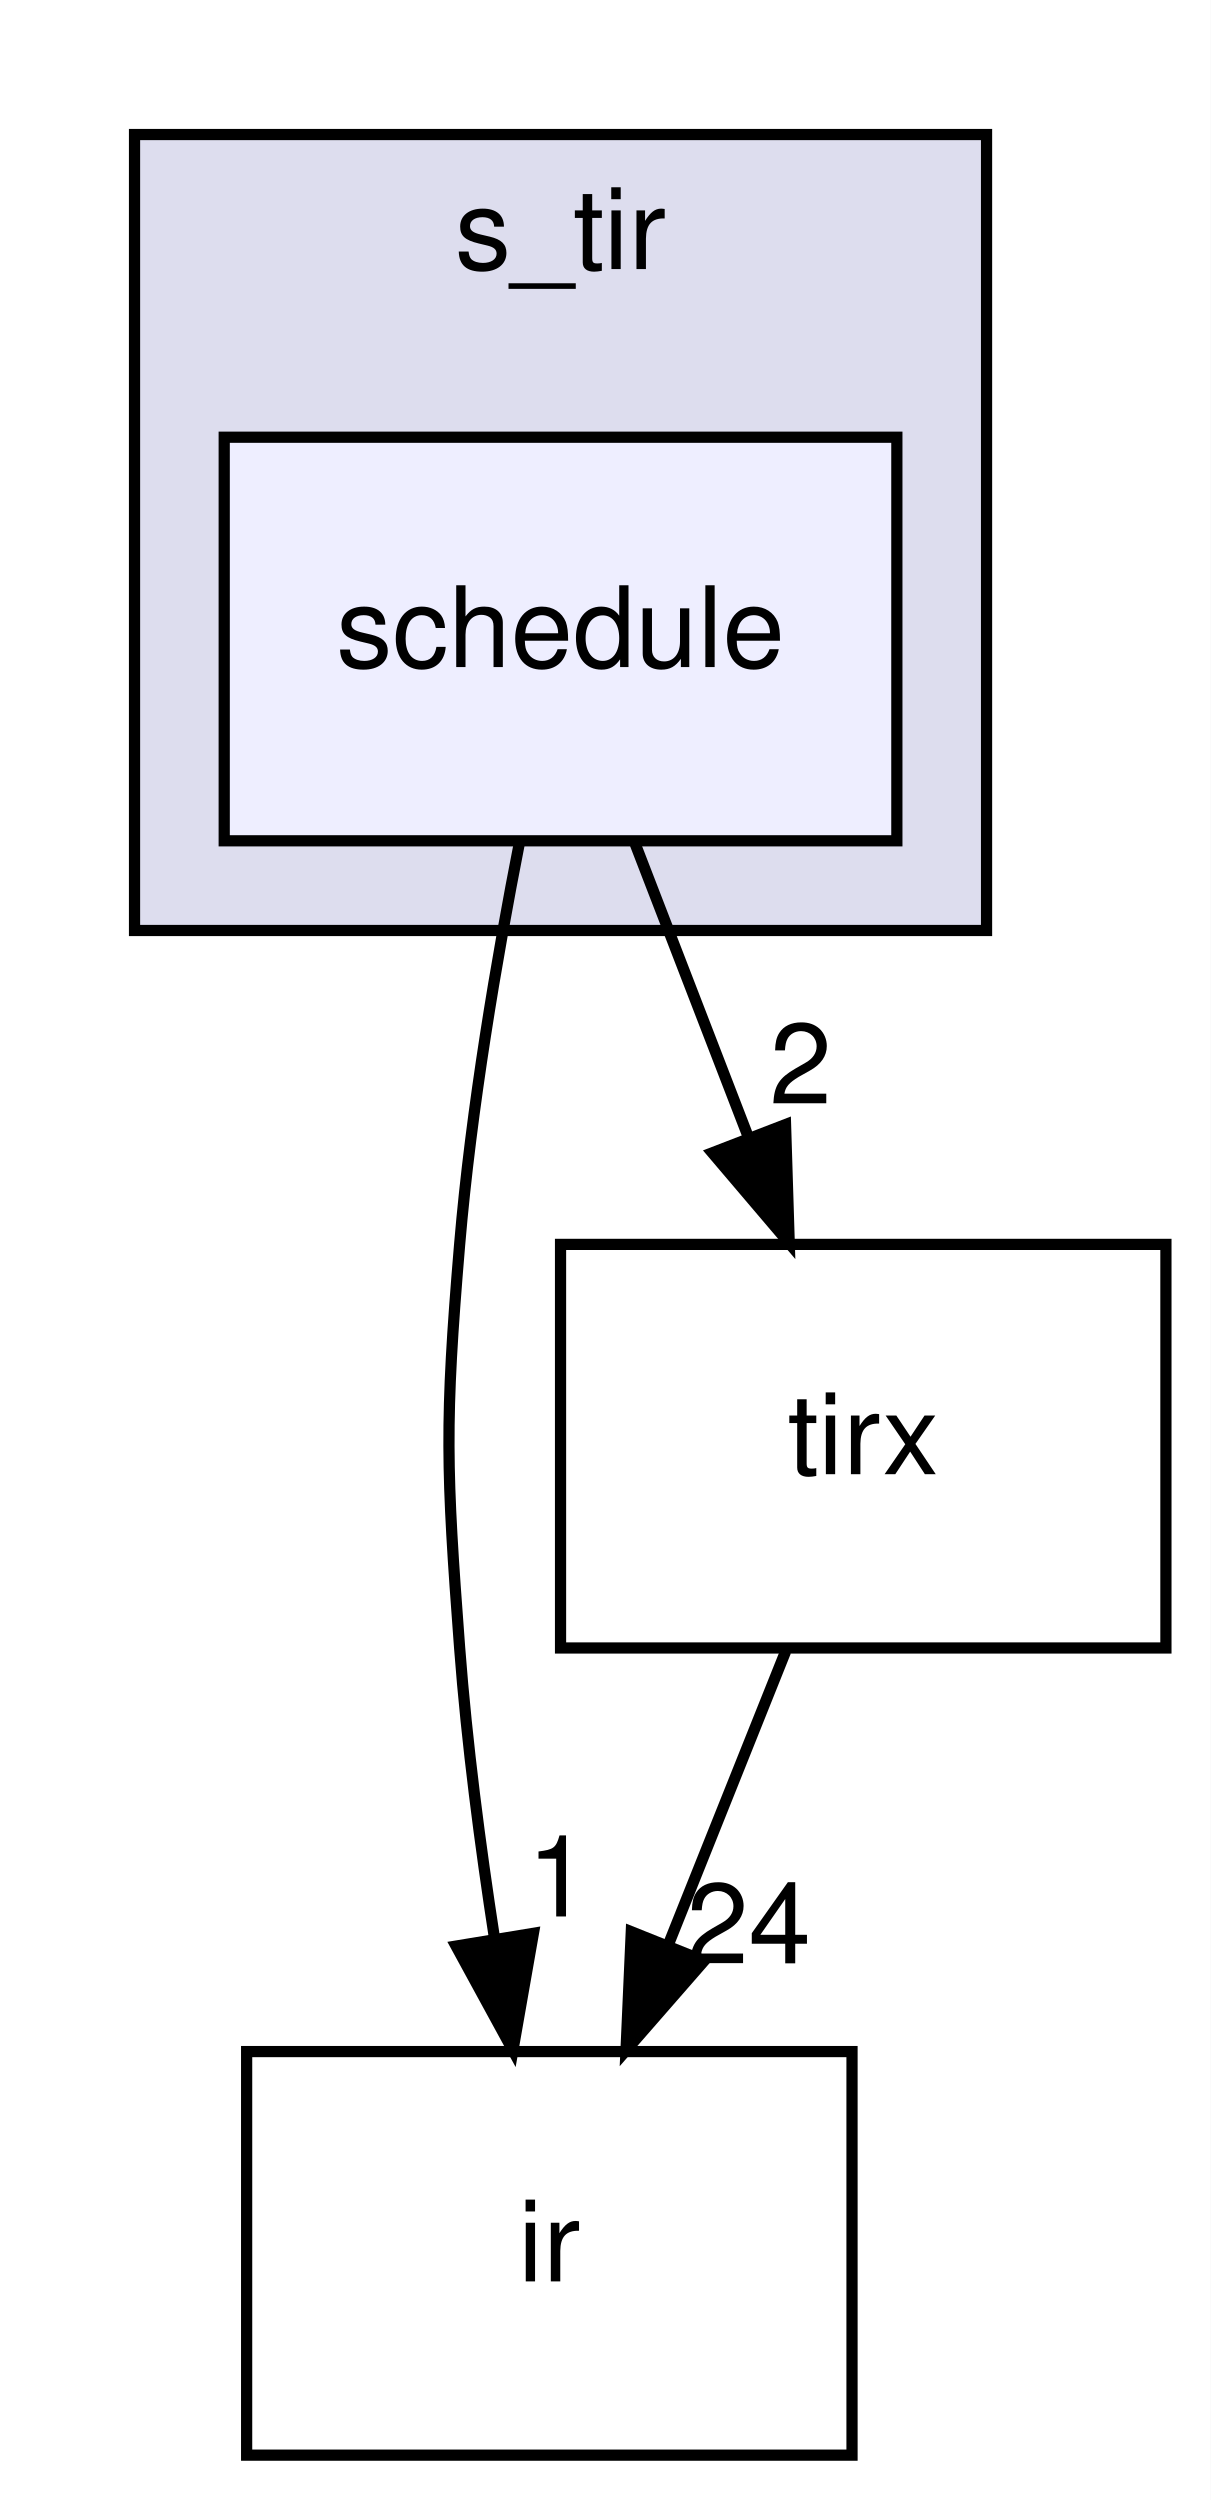
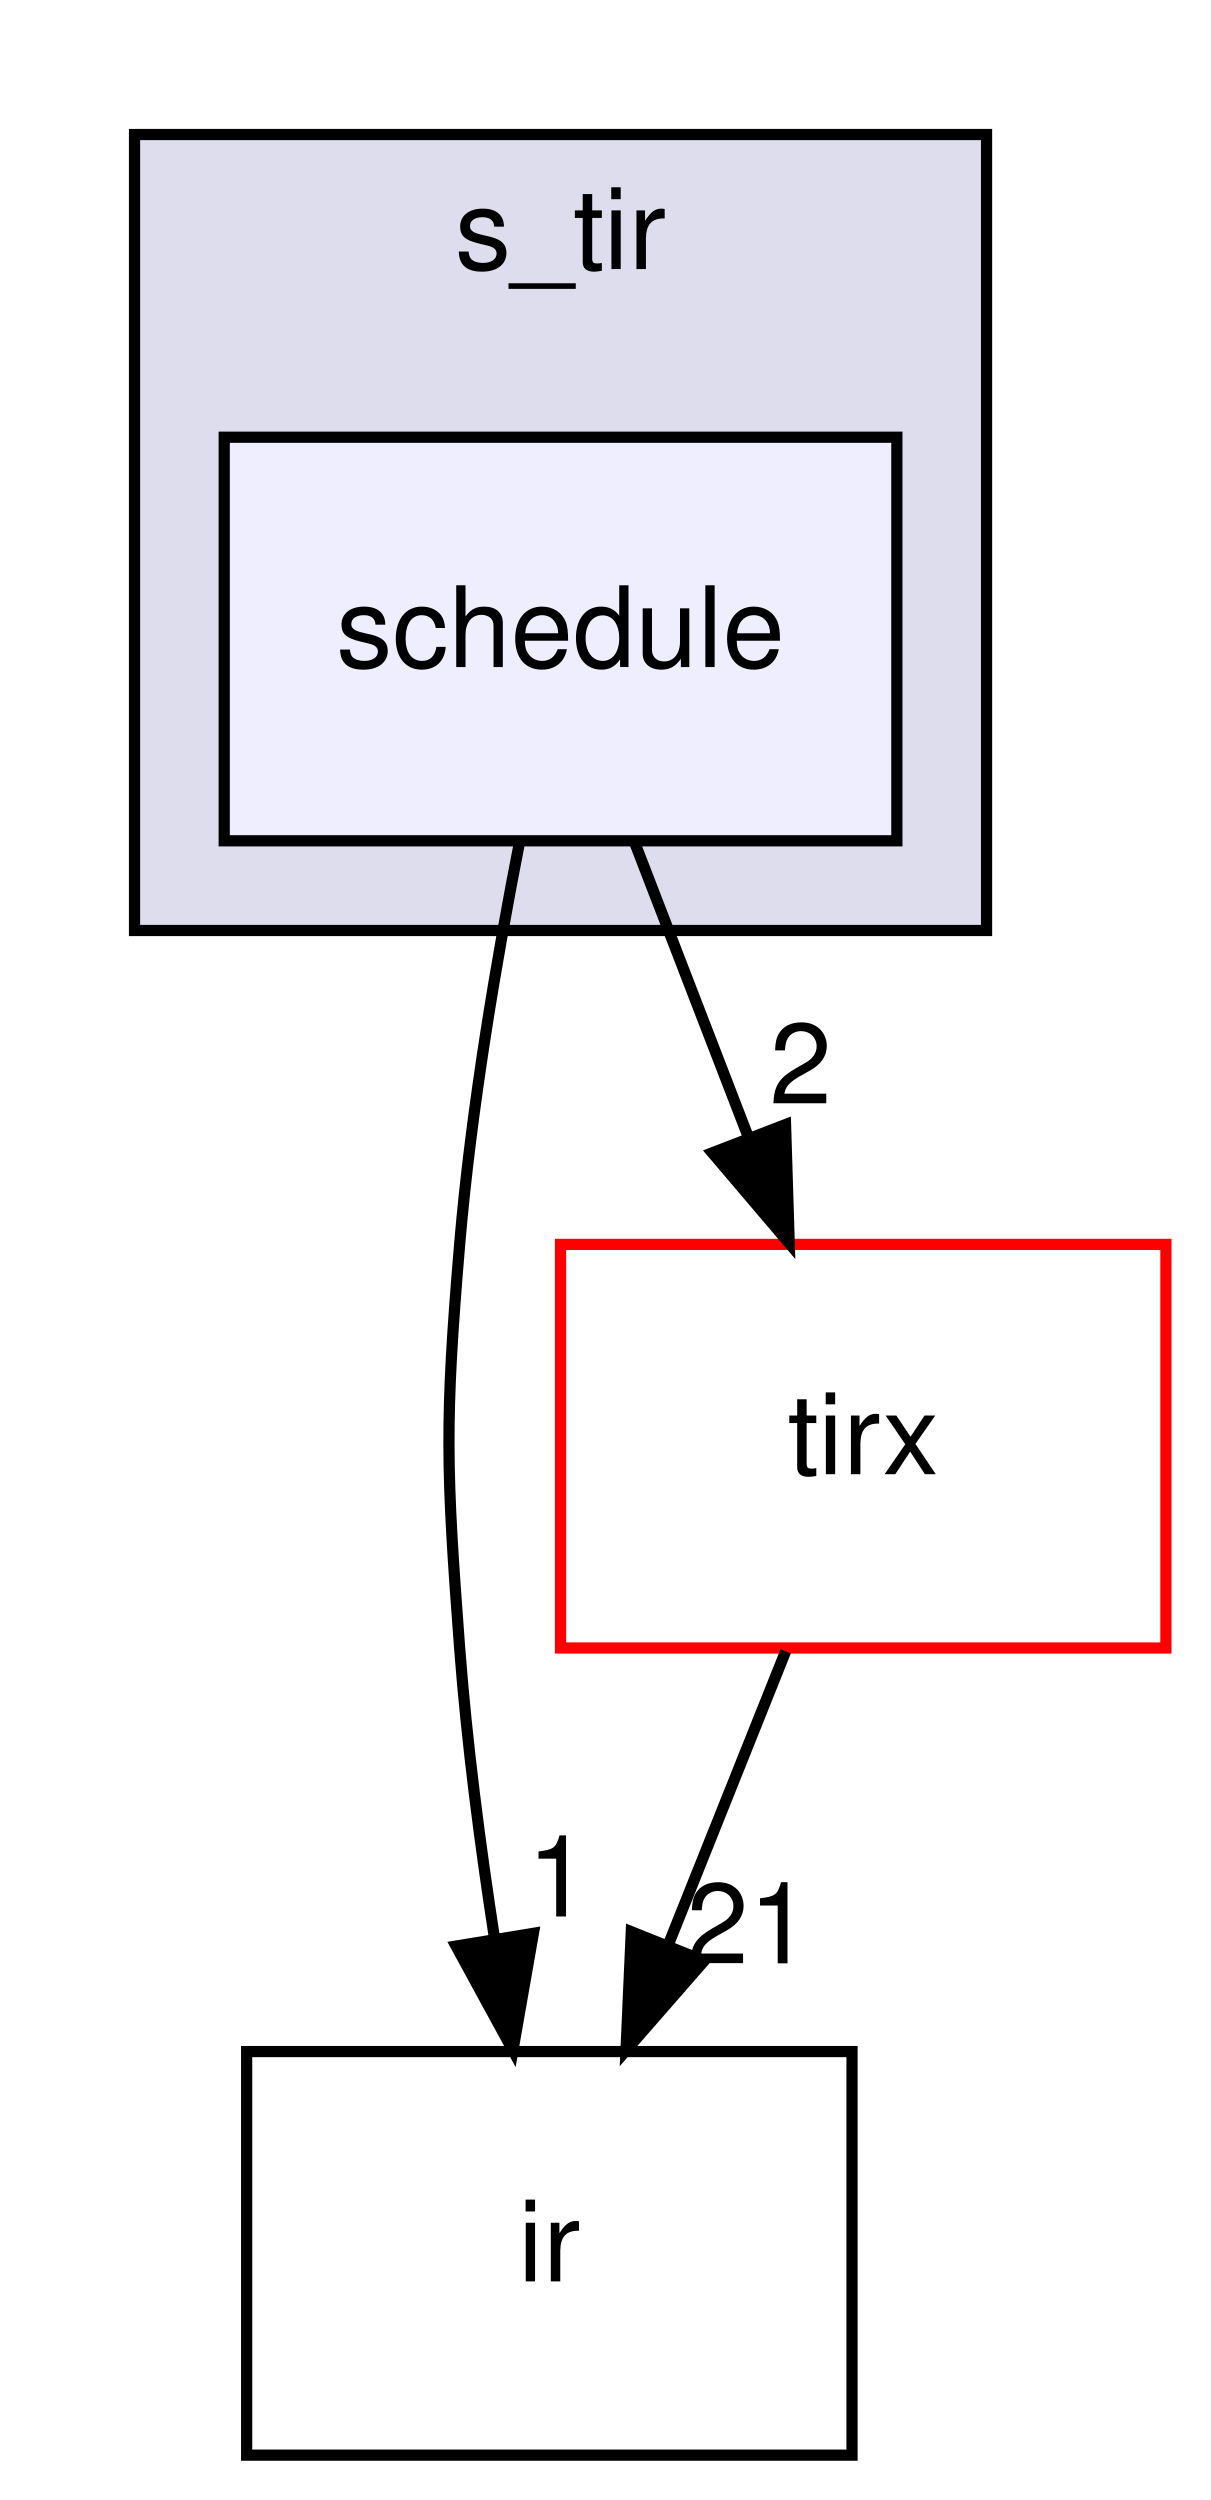
<svg xmlns="http://www.w3.org/2000/svg" xmlns:xlink="http://www.w3.org/1999/xlink" width="108pt" height="223pt" viewBox="0.00 0.00 108.00 223.00">
  <g id="graph0" class="graph" transform="scale(1 1) rotate(0) translate(4 219)">
    <polygon fill="white" stroke="transparent" points="-4,4 -4,-219 104,-219 104,4 -4,4" />
    <g id="clust1" class="cluster">
      <g id="a_clust1">
        <a xlink:href="dir_1b9eee6a331f25f7234a59b5be6cf0c3.html" target="_top" xlink:title="s_tir">
          <polygon fill="#ddddee" stroke="black" points="8,-136 8,-207 84,-207 84,-136 8,-136" />
          <text text-anchor="middle" x="46" y="-195" font-family="Helvetica,sans-Serif" font-size="10.00">s_tir</text>
        </a>
      </g>
    </g>
    <g id="node1" class="node">
      <g id="a_node1">
        <a xlink:href="dir_81fd64b74651fd86d9cab2ecab5f7eda.html" target="_top" xlink:title="schedule">
          <polygon fill="#eeeeff" stroke="black" points="76,-180 16,-180 16,-144 76,-144 76,-180" />
          <text text-anchor="middle" x="46" y="-159.5" font-family="Helvetica,sans-Serif" font-size="10.00">schedule</text>
        </a>
      </g>
    </g>
    <g id="node2" class="node">
      <g id="a_node2">
        <a xlink:href="dir_dc867ff9a37cad1764f1670dc7eba6c1.html" target="_top" xlink:title="ir">
          <polygon fill="none" stroke="black" points="72,-36 18,-36 18,0 72,0 72,-36" />
          <text text-anchor="middle" x="45" y="-15.5" font-family="Helvetica,sans-Serif" font-size="10.00">ir</text>
        </a>
      </g>
    </g>
    <g id="edge2" class="edge">
      <path fill="none" stroke="black" d="M42.35,-143.91C40.32,-133.57 38.02,-120.09 37,-108 35.66,-92.06 35.8,-87.96 37,-72 37.64,-63.52 38.84,-54.34 40.12,-46.04" />
      <polygon fill="black" stroke="black" points="43.58,-46.55 41.75,-36.11 36.68,-45.41 43.58,-46.55" />
      <g id="a_edge2-headlabel">
-         <a xlink:href="dir_000025_000003.html" target="_top" xlink:title="1">
+         <a xlink:href="dir_000030_000003.html" target="_top" xlink:title="1">
          <text text-anchor="middle" x="45.8" y="-48.05" font-family="Helvetica,sans-Serif" font-size="10.00">1</text>
        </a>
      </g>
    </g>
    <g id="node3" class="node">
      <g id="a_node3">
        <a xlink:href="dir_e858e07d2a37b7277117b70c78fc4052.html" target="_top" xlink:title="tirx">
-           <polygon fill="none" stroke="black" points="100,-108 46,-108 46,-72 100,-72 100,-108" />
+           <polygon fill="white" stroke="red" points="100,-108 46,-108 46,-72 100,-72 100,-108" />
          <text text-anchor="middle" x="73" y="-87.5" font-family="Helvetica,sans-Serif" font-size="10.00">tirx</text>
        </a>
      </g>
    </g>
    <g id="edge3" class="edge">
      <path fill="none" stroke="black" d="M52.67,-143.7C55.71,-135.81 59.38,-126.3 62.76,-117.55" />
      <polygon fill="black" stroke="black" points="66.07,-118.69 66.4,-108.1 59.54,-116.17 66.07,-118.69" />
      <g id="a_edge3-headlabel">
-         <a xlink:href="dir_000025_000006.html" target="_top" xlink:title="2">
+         <a xlink:href="dir_000030_000006.html" target="_top" xlink:title="2">
          <text text-anchor="middle" x="67.42" y="-120.57" font-family="Helvetica,sans-Serif" font-size="10.00">2</text>
        </a>
      </g>
    </g>
    <g id="edge1" class="edge">
      <path fill="none" stroke="black" d="M66.08,-71.7C62.93,-63.81 59.12,-54.3 55.62,-45.55" />
      <polygon fill="black" stroke="black" points="58.81,-44.09 51.84,-36.1 52.31,-46.69 58.81,-44.09" />
      <g id="a_edge1-headlabel">
-         <a xlink:href="dir_000006_000003.html" target="_top" xlink:title="24">
-           <text text-anchor="middle" x="62.78" y="-43.87" font-family="Helvetica,sans-Serif" font-size="10.00">24</text>
+         <a xlink:href="dir_000006_000003.html" target="_top" xlink:title="21">
+           <text text-anchor="middle" x="62.78" y="-43.87" font-family="Helvetica,sans-Serif" font-size="10.00">21</text>
        </a>
      </g>
    </g>
  </g>
</svg>
